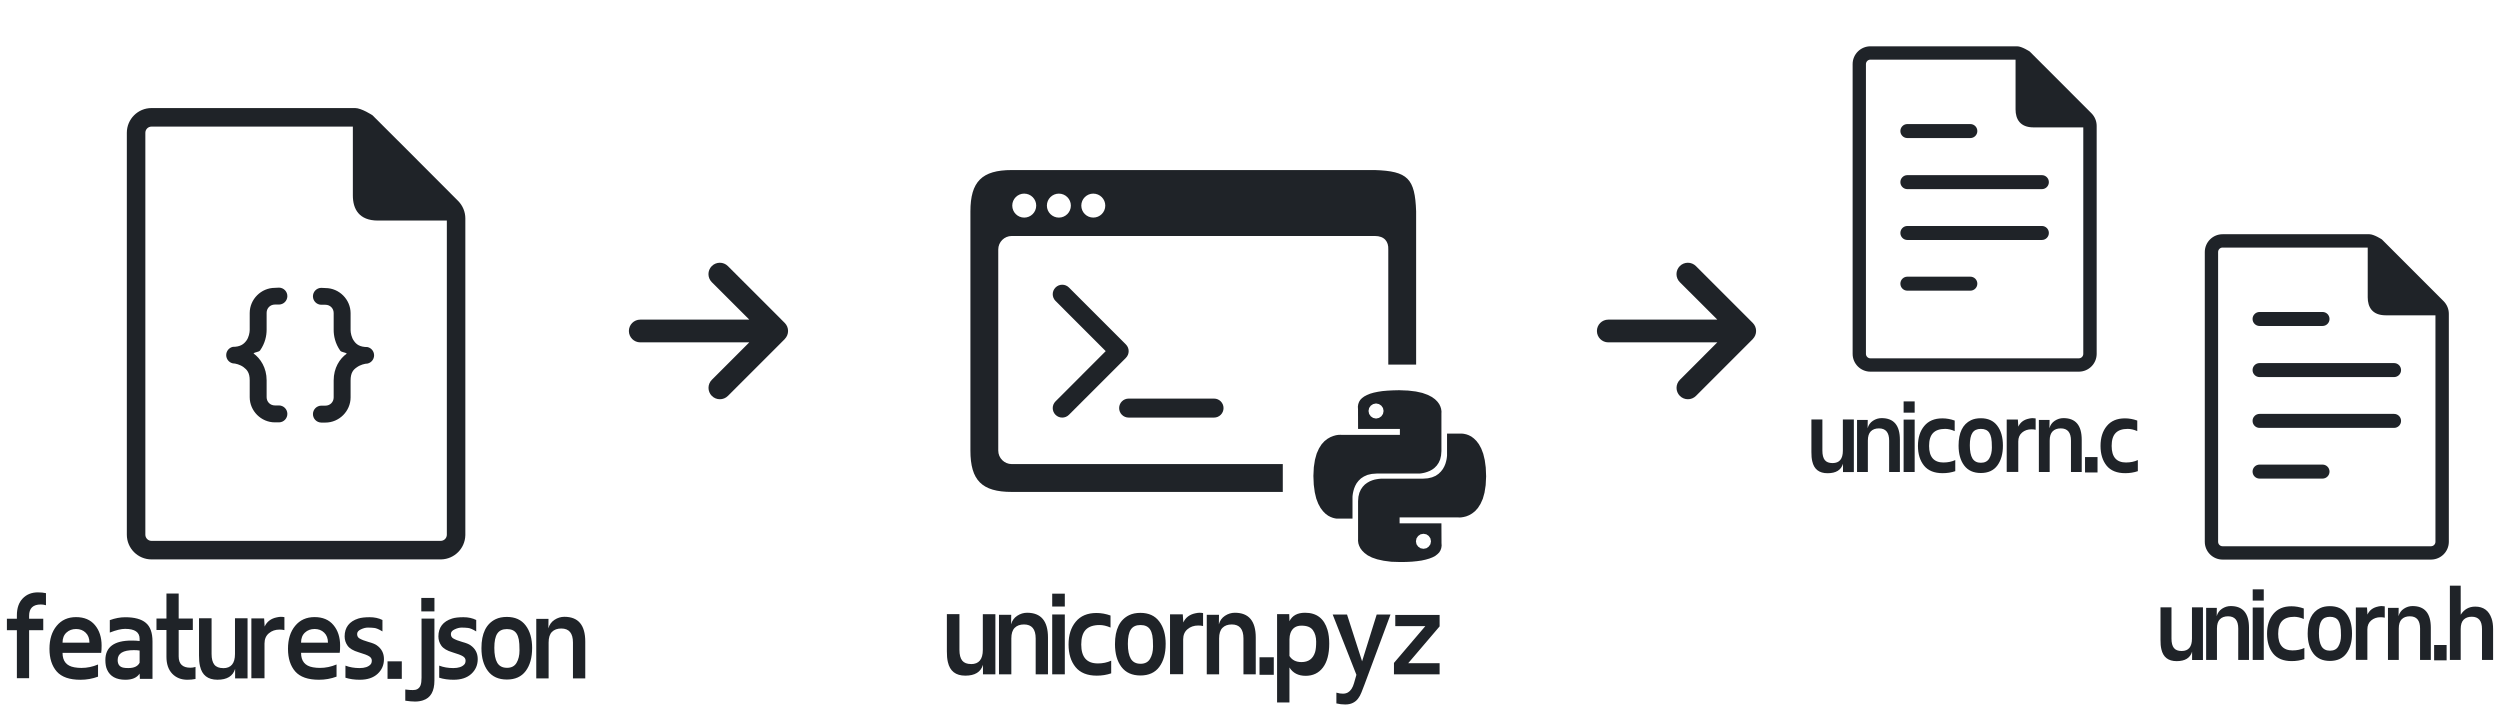
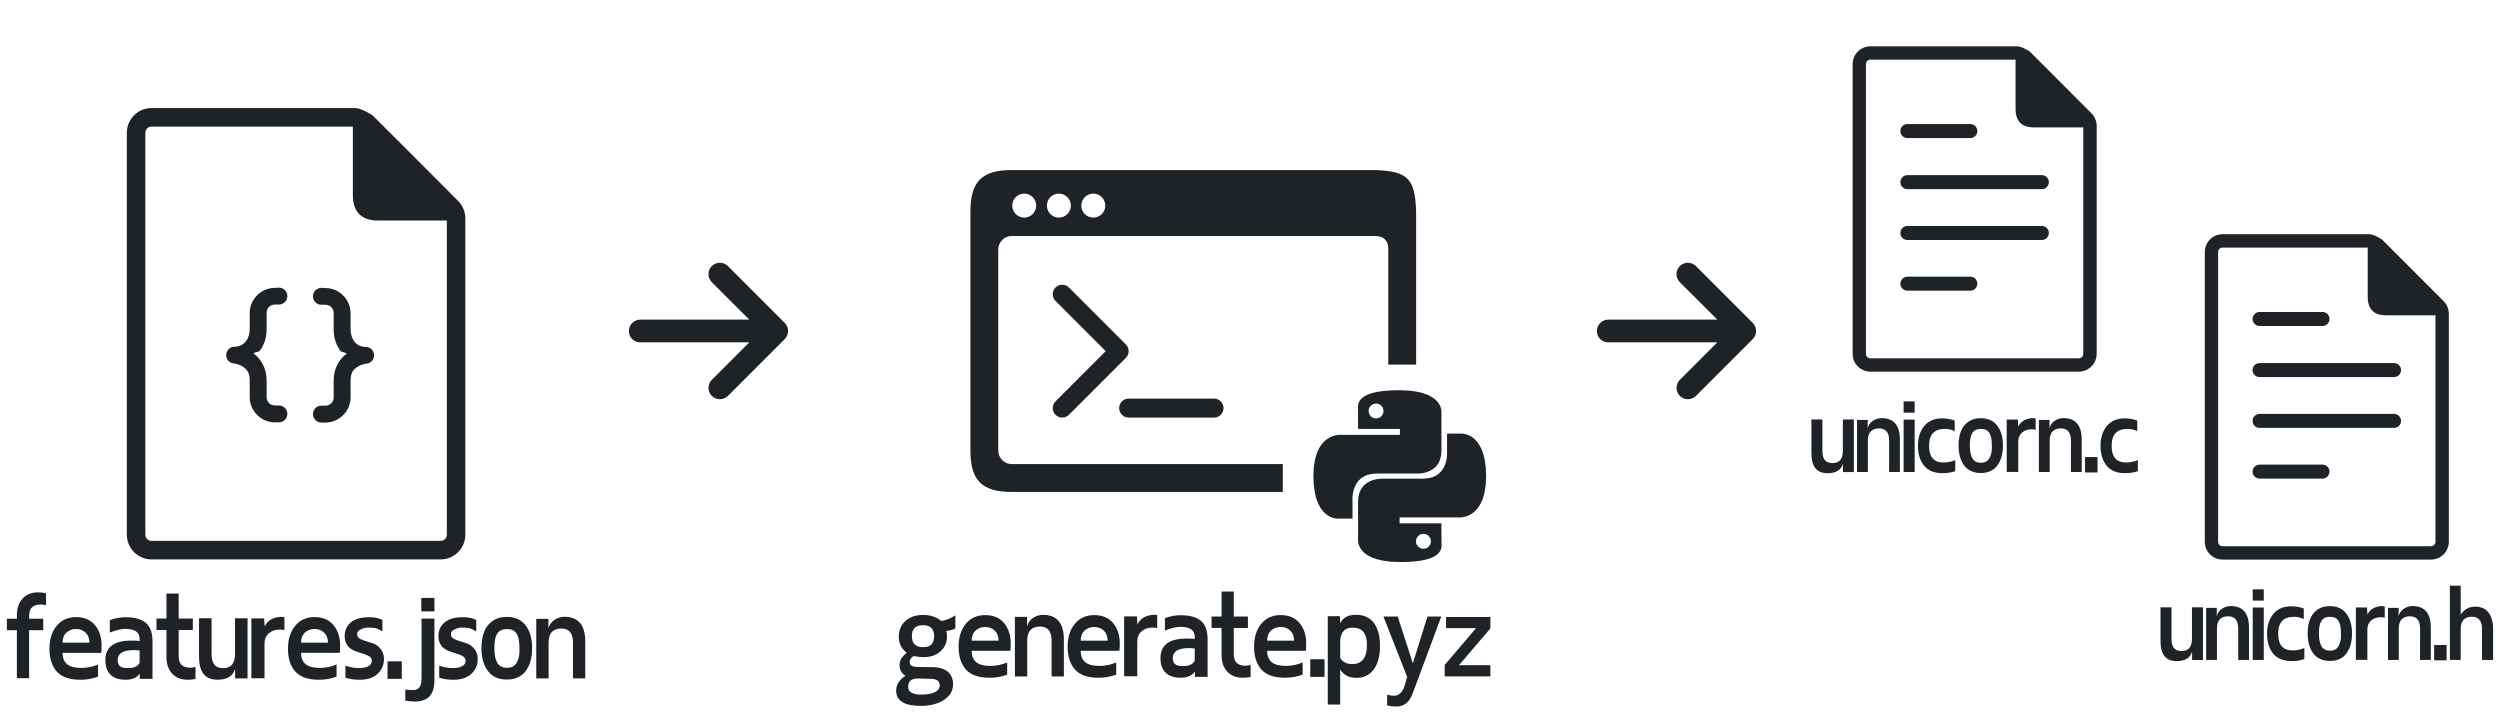
<svg xmlns="http://www.w3.org/2000/svg" width="394" height="114" viewBox="0 0 104.246 30.163" version="1.1" id="svg5" xml:space="preserve">
  <defs id="defs2" />
  <path id="path2-6-8" style="fill:#1f2328;fill-opacity:1;stroke-width:0.016" d="m 6.318,4.506 c -0.568,0 -1.03,0.461 -1.03,1.029 V 22.297 c 0,0.568 0.462,1.03 1.03,1.03 h 12.056 0.024 v -5.16e-4 c 0.549,-0.013 0.993,-0.458 1.005,-1.007 h 5.17e-4 V 22.297 9.108 c 0,-0.274 -0.109,-0.535 -0.301,-0.729 -0.898,-0.908 -3.572,-3.573 -3.572,-3.573 0,0 -0.456,-0.301 -0.729,-0.301 z m 0,0.772 h 8.395 v 2.875 c 0,0.56 0.255,1.044 1.044,1.044 h 2.875 V 22.297 c 0,0.142 -0.116,0.257 -0.257,0.257 H 6.318 c -0.142,0 -0.258,-0.116 -0.258,-0.257 V 5.536 c 0,-0.142 0.116,-0.257 0.258,-0.257 z" />
  <path d="m 32.722,14.137 c 0.185,-0.185 0.185,-0.486 0,-0.671 l -2.371,-2.371 c -0.185,-0.185 -0.486,-0.185 -0.671,0 -0.185,0.185 -0.185,0.486 0,0.671 l 1.564,1.562 h -4.547 c -0.262,0 -0.474,0.212 -0.474,0.474 0,0.262 0.212,0.474 0.474,0.474 h 4.546 l -1.561,1.562 c -0.185,0.185 -0.185,0.486 0,0.671 0.185,0.185 0.486,0.185 0.671,0 l 2.371,-2.371 z" id="path1574" style="fill:#1f2328;fill-opacity:1;stroke:none;stroke-width:0.015;stroke-opacity:1" />
  <g id="g1772" transform="translate(3.614355,1.788933)" style="fill:#1f2328;fill-opacity:1">
    <path id="path753" style="fill:#1f2328;fill-opacity:1;stroke-width:0.035" d="m 38.574,5.302 c -1.243,4.7e-6 -1.724,0.481 -1.724,1.724 v 9.974 c 0,1.243 0.481,1.724 1.724,1.724 H 49.876 V 17.563 H 38.574 c -0.31,0 -0.563,-0.253 -0.563,-0.563 V 8.614 c 0,-0.31 0.253,-0.563 0.563,-0.563 h 15.138 c 0.405,0 0.579,0.239 0.563,0.563 v 4.801 h 1.161 V 7.026 C 55.39,5.651 55.086,5.347 53.712,5.302 Z m 0.52,0.983 c 0.276,1.596e-4 0.5,0.224 0.5,0.5 -1.59e-4,0.276 -0.224,0.5 -0.5,0.5 C 38.819,7.285 38.595,7.061 38.595,6.785 38.594,6.508 38.818,6.284 39.095,6.284 Z m 1.445,0 c 0.276,1.596e-4 0.5,0.224 0.5,0.5 -1.59e-4,0.276 -0.224,0.5 -0.5,0.5 -0.276,1.26e-4 -0.5,-0.224 -0.5,-0.5 -1.26e-4,-0.276 0.224,-0.5 0.5,-0.5 z m 1.435,0 c 0.276,-1.26e-4 0.5,0.224 0.5,0.5 C 42.474,7.061 42.25,7.285 41.974,7.284 41.698,7.284 41.475,7.061 41.474,6.785 41.474,6.509 41.698,6.285 41.974,6.284 Z" />
    <path d="m 40.399,10.759 c -0.155,-0.155 -0.155,-0.404 0,-0.559 0.155,-0.155 0.406,-0.155 0.56,0 l 2.374,2.374 c 0.155,0.155 0.155,0.406 0,0.56 l -2.374,2.374 c -0.155,0.155 -0.406,0.155 -0.56,0 -0.155,-0.155 -0.155,-0.406 0,-0.56 l 2.093,-2.095 z m 3.049,4.073 h 3.561 c 0.219,0 0.396,0.177 0.396,0.396 0,0.219 -0.177,0.396 -0.396,0.396 h -3.561 c -0.219,0 -0.396,-0.177 -0.396,-0.396 0,-0.219 0.177,-0.396 0.396,-0.396 z" id="path1213" style="fill:#1f2328;fill-opacity:1;stroke-width:0.012" />
  </g>
  <path d="m 79.535,5.173 h 2.625 c 0.161,0 0.292,0.13 0.292,0.292 0,0.161 -0.13,0.292 -0.292,0.292 h -2.625 c -0.161,0 -0.292,-0.13 -0.292,-0.292 0,-0.161 0.13,-0.292 0.292,-0.292 z" id="path1213-6" style="fill:#1f2328;fill-opacity:1;stroke-width:0.009" />
  <path d="m 79.535,7.303 h 5.608 c 0.161,0 0.292,0.13 0.292,0.292 0,0.161 -0.13,0.292 -0.292,0.292 h -5.608 c -0.161,0 -0.292,-0.13 -0.292,-0.292 0,-0.161 0.13,-0.292 0.292,-0.292 z" id="path1213-6-1" style="fill:#1f2328;fill-opacity:1;stroke-width:0.009" />
  <path d="m 79.535,9.423 h 5.608 c 0.161,0 0.292,0.13 0.292,0.292 0,0.161 -0.13,0.292 -0.292,0.292 h -5.608 c -0.161,0 -0.292,-0.13 -0.292,-0.292 0,-0.161 0.13,-0.292 0.292,-0.292 z" id="path1213-6-1-8" style="fill:#1f2328;fill-opacity:1;stroke-width:0.009" />
  <path d="m 73.088,14.137 c 0.185,-0.185 0.185,-0.486 0,-0.671 l -2.371,-2.371 c -0.185,-0.185 -0.486,-0.185 -0.671,0 -0.185,0.185 -0.185,0.486 0,0.671 l 1.564,1.562 h -4.547 c -0.262,0 -0.474,0.212 -0.474,0.474 0,0.262 0.212,0.474 0.474,0.474 h 4.546 l -1.561,1.562 c -0.185,0.185 -0.185,0.486 0,0.671 0.185,0.185 0.486,0.185 0.671,0 l 2.371,-2.371 z" id="path1574-2" style="fill:#1f2328;fill-opacity:1;stroke-width:0.015" />
  <g style="fill:#1f2328;fill-opacity:1" id="g3215" transform="matrix(8.819444,0,0,8.819444,-146.3627,-126.3389)">
    <path style="fill:#1f2328;fill-opacity:1;stroke-linecap:round;stroke-linejoin:round" d="m 17.895,15.686 c -0.065,3e-6 -0.119,0.054 -0.119,0.119 v 0.08 c 0,0.012 -0.004,0.035 -0.016,0.051 -0.012,0.016 -0.028,0.029 -0.064,0.029 a 0.04,0.04 0 0 0 0,0.078 c 0.012,0 0.035,0.006 0.051,0.018 0.016,0.012 0.029,0.026 0.029,0.062 v 0.08 c 3e-6,0.065 0.054,0.119 0.119,0.119 h 0.02 a 0.04,0.04 0 0 0 0.039,-0.041 0.04,0.04 0 0 0 -0.039,-0.039 h -0.02 c -0.022,-1e-6 -0.039,-0.017 -0.039,-0.039 v -0.08 c 0,-0.059 -0.029,-0.103 -0.062,-0.127 0.008,-0.007 0.025,-0.006 0.031,-0.014 0.024,-0.034 0.031,-0.07 0.031,-0.098 v -0.08 c 10e-7,-0.022 0.017,-0.039 0.039,-0.039 h 0.02 a 0.04,0.04 0 0 0 0.039,-0.039 0.04,0.04 0 0 0 -0.039,-0.041 z m 0.219,0 a 0.04,0.04 0 0 0 -0.039,0.041 0.04,0.04 0 0 0 0.039,0.039 h 0.02 c 0.022,10e-7 0.039,0.017 0.039,0.039 v 0.08 c 0,0.028 0.007,0.064 0.031,0.098 0.006,0.008 0.023,0.007 0.031,0.014 -0.034,0.024 -0.062,0.068 -0.062,0.127 v 0.08 c -1e-6,0.022 -0.017,0.039 -0.039,0.039 h -0.02 a 0.04,0.04 0 0 0 -0.039,0.039 0.04,0.04 0 0 0 0.039,0.041 h 0.02 c 0.065,-3e-6 0.119,-0.054 0.119,-0.119 v -0.08 c 0,-0.037 0.013,-0.051 0.029,-0.062 0.016,-0.012 0.039,-0.018 0.051,-0.018 a 0.04,0.04 0 0 0 0,-0.078 c -0.037,0 -0.053,-0.013 -0.064,-0.029 -0.012,-0.016 -0.016,-0.039 -0.016,-0.051 v -0.08 c -3e-6,-0.065 -0.054,-0.119 -0.119,-0.119 z" id="path3206" />
  </g>
  <path d="m 79.535,11.537 h 2.625 c 0.161,0 0.292,0.13 0.292,0.292 0,0.161 -0.13,0.292 -0.292,0.292 h -2.625 c -0.161,0 -0.292,-0.13 -0.292,-0.292 0,-0.161 0.13,-0.292 0.292,-0.292 z" id="path1213-6-9" style="fill:#1f2328;fill-opacity:1;stroke-width:0.009" />
  <g style="fill:#1f2328;fill-opacity:1" id="g1" transform="matrix(0.2239522,0,0,0.2239522,54.7663,16.27086)">
    <path d="m 19.079,0.24 1.203,0.265 0.973,0.349 0.787,0.4 0.599,0.428 0.453,0.453 0.333,0.452 0.213,0.439 0.131,0.4 0.057,0.344 0.027,0.271 -0.016,0.172 v 7.12 l -0.068,0.839 -0.172,0.735 -0.281,0.615 -0.344,0.505 -0.4,0.411 -0.437,0.333 -0.469,0.256 -0.469,0.187 -0.437,0.136 -0.4,0.088 -0.344,0.057 -0.281,0.027 h -7.964 l -0.916,0.067 -0.787,0.183 -0.667,0.297 -0.547,0.359 -0.443,0.428 -0.36,0.463 -0.265,0.485 -0.199,0.489 -0.135,0.468 -0.093,0.428 -0.053,0.359 -0.025,0.281 v 4.079 H 4.308 L 4.028,23.865 3.652,23.772 3.231,23.616 2.762,23.376 2.283,23.028 1.804,22.548 1.335,21.933 0.908,21.146 0.532,20.173 0.256,19.001 0.069,17.6 0.001,15.96 0.08,14.335 0.293,12.95 0.616,11.789 1.043,10.841 1.523,10.081 2.054,9.497 2.617,9.054 3.174,8.737 3.71,8.524 4.19,8.388 4.617,8.32 4.934,8.309 H 5.147 L 5.231,8.32 H 16.106 V 7.216 H 8.319 L 8.308,3.549 8.283,3.054 8.351,2.601 8.496,2.19 8.72,1.814 9.053,1.471 9.47,1.163 9.974,0.898 10.563,0.653 11.24,0.456 12.016,0.295 12.864,0.164 13.812,0.081 14.839,0.029 15.959,0.002 17.651,0.07 Z m -8.396,2.64 -0.308,0.437 -0.109,0.547 0.109,0.548 0.308,0.452 0.437,0.297 0.547,0.12 0.547,-0.12 L 12.651,4.864 12.959,4.412 13.068,3.864 12.959,3.317 12.651,2.88 12.214,2.588 11.667,2.469 11.12,2.588 Z m 17.453,5.265 0.369,0.084 0.427,0.156 0.469,0.24 0.479,0.359 0.48,0.469 0.468,0.625 0.427,0.785 0.371,0.975 0.281,1.177 0.187,1.385 0.068,1.64 -0.083,1.641 -0.215,1.385 -0.317,1.145 -0.427,0.948 -0.48,0.76 -0.536,0.6 -0.557,0.437 -0.563,0.323 -0.531,0.213 -0.48,0.12 -0.427,0.068 -0.317,0.025 -0.213,-0.015 H 16.052 v 1.093 h 7.787 l 0.016,3.683 0.025,0.479 -0.068,0.453 -0.145,0.411 -0.229,0.385 -0.333,0.333 -0.411,0.324 -0.505,0.265 -0.589,0.229 -0.677,0.197 -0.776,0.172 -0.853,0.12 -0.943,0.093 -1.032,0.052 -1.12,0.016 L 14.507,31.943 13.08,31.755 11.881,31.49 10.908,31.157 10.121,30.756 9.522,30.313 9.069,29.86 8.736,29.408 8.523,28.969 8.387,28.569 8.335,28.236 8.308,27.969 8.319,27.798 v -7.12 l 0.068,-0.855 0.177,-0.724 0.276,-0.609 0.349,-0.511 0.4,-0.421 0.439,-0.323 0.468,-0.267 0.464,-0.187 0.443,-0.136 0.401,-0.077 0.343,-0.052 0.453,-0.043 h 7.787 l 0.921,-0.067 0.787,-0.183 0.667,-0.281 0.547,-0.375 0.439,-0.428 0.359,-0.463 0.271,-0.485 0.199,-0.479 0.135,-0.464 0.095,-0.427 0.052,-0.375 0.025,-0.281 V 8.086 h 2.787 l 0.188,0.011 z m -8.631,19 -0.308,0.443 -0.104,0.548 0.104,0.547 0.308,0.437 0.443,0.307 0.547,0.104 0.547,-0.104 0.437,-0.307 0.308,-0.437 0.109,-0.547 -0.109,-0.548 -0.308,-0.443 -0.437,-0.307 -0.547,-0.104 -0.547,0.104 z" id="path1" style="fill:#1f2328;fill-opacity:1" />
  </g>
  <path style="-inkscape-font-specification:Keraleeyam;fill:#1f2328;fill-opacity:1;stroke-width:0.265" d="m 1.701,25.206 q -0.488,0 -0.488,0.471 v 0.124 h 0.59 v 0.477 H 1.213 v 2.001 H 0.703 v -2.001 H 0.287 v -0.477 h 0.416 v -0.143 q 0,-0.449 0.243,-0.703 0.243,-0.254 0.634,-0.254 0.182,0 0.336,0.033 v 0.504 Q 1.811,25.206 1.701,25.206 Z M 4.087,28.216 q -0.35,0.13 -0.733,0.13 -0.686,0 -0.989,-0.345 -0.303,-0.347 -0.303,-0.945 0,-0.598 0.3,-0.959 0.3,-0.364 0.808,-0.364 0.51,0 0.788,0.333 0.278,0.333 0.278,0.854 0,0.198 -0.017,0.303 H 2.607 q 0,0.518 0.496,0.604 0.143,0.025 0.292,0.025 0.356,0 0.692,-0.143 z M 3.729,26.799 q 0,-0.265 -0.157,-0.416 -0.157,-0.154 -0.4,-0.154 -0.24,0 -0.402,0.149 -0.163,0.149 -0.163,0.422 z M 4.578,25.859 q 0.333,-0.121 0.642,-0.121 0.584,0 0.86,0.234 0.278,0.232 0.278,0.774 v 1.563 H 5.832 l -0.011,-0.22 q -0.168,0.256 -0.593,0.256 -0.576,0 -0.763,-0.419 -0.072,-0.154 -0.072,-0.402 0,-0.816 1.1,-0.813 0.193,0 0.328,0.019 v -0.094 q 0,-0.413 -0.604,-0.413 -0.245,0 -0.639,0.154 z m 1,1.251 q -0.672,0 -0.672,0.413 0,0.276 0.248,0.32 0.085,0.017 0.201,0.014 0.356,0 0.466,-0.223 V 27.127 Q 5.716,27.11 5.578,27.11 Z m 2.359,0.733 q 0.11,0 0.215,-0.033 v 0.502 q -0.157,0.033 -0.339,0.033 -0.389,0 -0.631,-0.251 Q 6.94,27.841 6.94,27.389 V 26.27 H 6.524 v -0.477 h 0.416 v -1.042 h 0.51 v 1.042 h 0.59 v 0.477 H 7.45 v 1.102 q 0,0.471 0.488,0.471 z m 1.37,0.019 q 0.491,0 0.491,-0.593 v -1.488 H 10.322 v 2.508 H 9.803 v -0.397 q -0.135,0.452 -0.736,0.452 -0.601,0 -0.728,-0.568 -0.044,-0.187 -0.041,-0.444 v -1.552 h 0.524 v 1.488 q 0,0.303 0.116,0.449 0.116,0.143 0.369,0.143 z m 2.235,-2.119 q 0.099,-0.022 0.171,-0.022 0.072,0 0.146,0.014 v 0.54 q -0.083,-0.022 -0.204,-0.022 -0.262,0 -0.444,0.154 -0.182,0.152 -0.182,0.427 v 1.45 h -0.548 v -2.497 h 0.532 l 0.022,0.339 q 0.141,-0.309 0.507,-0.383 z m 2.491,2.472 q -0.35,0.13 -0.733,0.13 -0.686,0 -0.989,-0.345 -0.303,-0.347 -0.303,-0.945 0,-0.598 0.3,-0.959 0.3,-0.364 0.808,-0.364 0.51,0 0.788,0.333 0.278,0.333 0.278,0.854 0,0.198 -0.017,0.303 h -1.612 q 0,0.518 0.496,0.604 0.143,0.025 0.292,0.025 0.356,0 0.692,-0.143 z m -0.358,-1.417 q 0,-0.265 -0.157,-0.416 -0.157,-0.154 -0.4,-0.154 -0.24,0 -0.402,0.149 -0.163,0.149 -0.163,0.422 z m 0.695,-0.262 q 0.003,-0.562 0.571,-0.744 0.176,-0.055 0.474,-0.055 0.3,0 0.532,0.116 v 0.477 q -0.22,-0.135 -0.345,-0.146 -0.124,-0.014 -0.262,-0.014 -0.138,0 -0.292,0.074 -0.157,0.072 -0.157,0.193 0,0.121 0.088,0.179 0.141,0.085 0.383,0.152 0.245,0.066 0.345,0.138 0.303,0.209 0.303,0.579 0,0.369 -0.267,0.615 -0.267,0.245 -0.741,0.245 -0.331,0 -0.598,-0.085 v -0.504 q 0.265,0.102 0.587,0.102 0.322,0 0.46,-0.152 0.052,-0.055 0.052,-0.163 0,-0.107 -0.11,-0.176 -0.107,-0.069 -0.441,-0.168 -0.333,-0.099 -0.458,-0.273 -0.124,-0.174 -0.124,-0.389 z m 2.384,1.772 H 16.159 V 27.576 h 0.595 z m 1.361,-2.814 h -0.548 v -0.562 h 0.548 z m -0.477,3.71 q -0.157,0.05 -0.331,0.05 -0.171,0 -0.408,-0.036 v -0.466 q 0.383,0.05 0.488,-0.008 0.107,-0.055 0.149,-0.168 0.041,-0.11 0.041,-0.317 v -2.464 h 0.537 v 2.582 q 0,0.675 -0.477,0.827 z m 0.642,-2.668 q 0.003,-0.562 0.571,-0.744 0.176,-0.055 0.474,-0.055 0.3,0 0.532,0.116 v 0.477 q -0.22,-0.135 -0.345,-0.146 -0.124,-0.014 -0.262,-0.014 -0.138,0 -0.292,0.074 -0.157,0.072 -0.157,0.193 0,0.121 0.088,0.179 0.141,0.085 0.383,0.152 0.245,0.066 0.345,0.138 0.303,0.209 0.303,0.579 0,0.369 -0.267,0.615 -0.267,0.245 -0.741,0.245 -0.331,0 -0.598,-0.085 v -0.504 q 0.265,0.102 0.587,0.102 0.322,0 0.46,-0.152 0.052,-0.055 0.052,-0.163 0,-0.107 -0.11,-0.176 -0.107,-0.069 -0.441,-0.168 -0.333,-0.099 -0.458,-0.273 -0.124,-0.174 -0.124,-0.389 z m 3.908,0.493 q 0,0.593 -0.267,0.951 -0.265,0.356 -0.785,0.356 -0.521,0 -0.791,-0.356 -0.27,-0.356 -0.27,-0.951 0,-0.923 0.593,-1.21 0.196,-0.094 0.466,-0.094 0.518,0 0.785,0.356 0.27,0.353 0.27,0.948 z m -1.05,0.819 q 0.278,0 0.4,-0.207 0.124,-0.209 0.124,-0.518 0,-0.309 -0.03,-0.458 -0.03,-0.152 -0.094,-0.248 -0.121,-0.185 -0.4,-0.185 -0.278,0 -0.402,0.187 -0.124,0.185 -0.124,0.598 0,0.413 0.124,0.623 0.127,0.207 0.402,0.207 z m 2.753,-1.056 q 0,-0.584 -0.488,-0.584 -0.248,0 -0.389,0.143 -0.138,0.141 -0.138,0.441 v 1.497 h -0.515 v -2.483 h 0.51 l -0.005,0.397 q 0.061,-0.229 0.254,-0.356 0.193,-0.127 0.413,-0.127 0.871,0 0.871,1.034 v 1.535 h -0.513 z" id="text1-8-5" aria-label="features.json" />
-   <path style="-inkscape-font-specification:Keraleeyam;fill:#1f2328;fill-opacity:1;stroke-width:0.265" d="m 40.491,27.692 q 0.491,0 0.491,-0.593 v -1.488 h 0.524 v 2.508 h -0.518 v -0.397 q -0.135,0.452 -0.736,0.452 -0.601,0 -0.728,-0.568 -0.044,-0.187 -0.041,-0.444 v -1.552 h 0.524 v 1.488 q 0,0.303 0.116,0.449 0.116,0.143 0.369,0.143 z m 2.695,-1.069 q 0,-0.584 -0.488,-0.584 -0.248,0 -0.389,0.143 -0.138,0.141 -0.138,0.441 v 1.497 h -0.515 v -2.483 h 0.51 l -0.005,0.397 q 0.061,-0.229 0.254,-0.356 0.193,-0.127 0.413,-0.127 0.871,0 0.871,1.034 v 1.535 h -0.513 z m 1.215,-1.331 h -0.526 v -0.537 h 0.526 z m 0,2.828 h -0.526 v -2.497 h 0.526 z m 1.375,-0.455 q 0.311,0 0.559,-0.116 v 0.529 q -0.281,0.096 -0.601,0.096 -0.593,0 -0.885,-0.356 -0.292,-0.358 -0.292,-0.945 0,-0.587 0.3,-0.948 0.3,-0.364 0.863,-0.364 0.292,0 0.587,0.105 v 0.502 q -0.245,-0.105 -0.452,-0.105 -0.394,0 -0.582,0.198 -0.187,0.196 -0.187,0.615 0,0.788 0.689,0.788 z m 2.83,-0.805 q 0,0.593 -0.267,0.951 -0.265,0.356 -0.785,0.356 -0.521,0 -0.791,-0.356 -0.27,-0.356 -0.27,-0.951 0,-0.923 0.593,-1.21 0.196,-0.094 0.466,-0.094 0.518,0 0.785,0.356 0.27,0.353 0.27,0.948 z m -1.05,0.819 q 0.278,0 0.4,-0.207 0.124,-0.209 0.124,-0.518 0,-0.309 -0.03,-0.458 -0.03,-0.152 -0.094,-0.248 -0.121,-0.185 -0.4,-0.185 -0.278,0 -0.402,0.187 -0.124,0.185 -0.124,0.598 0,0.413 0.124,0.623 0.127,0.207 0.402,0.207 z m 2.293,-2.106 q 0.099,-0.022 0.171,-0.022 0.072,0 0.146,0.014 v 0.54 q -0.083,-0.022 -0.204,-0.022 -0.262,0 -0.444,0.154 -0.182,0.152 -0.182,0.427 v 1.45 h -0.548 v -2.497 h 0.532 l 0.022,0.339 q 0.141,-0.309 0.507,-0.383 z m 2.001,1.05 q 0,-0.584 -0.488,-0.584 -0.248,0 -0.389,0.143 -0.138,0.141 -0.138,0.441 v 1.497 h -0.515 v -2.483 h 0.51 l -0.005,0.397 q 0.061,-0.229 0.254,-0.356 0.193,-0.127 0.413,-0.127 0.871,0 0.871,1.034 v 1.535 h -0.513 z m 1.265,1.516 h -0.595 v -0.733 h 0.595 z m 0.653,-2.235 q 0.174,-0.353 0.65,-0.353 0.725,0 0.937,0.717 0.072,0.243 0.072,0.568 0,0.65 -0.262,0.998 -0.262,0.347 -0.722,0.347 -0.458,0 -0.675,-0.347 v 1.458 H 53.252 v -3.682 h 0.507 z m 0,1.45 q 0.16,0.254 0.502,0.254 0.435,0 0.565,-0.408 0.047,-0.149 0.047,-0.441 0,-0.292 -0.135,-0.48 -0.132,-0.19 -0.477,-0.19 -0.345,0 -0.46,0.311 -0.039,0.107 -0.041,0.256 z m 2.858,1.78 q -0.085,0.113 -0.215,0.176 -0.13,0.066 -0.317,0.066 -0.187,0 -0.369,-0.044 v -0.449 q 0.314,0.091 0.485,-0.011 0.171,-0.102 0.251,-0.386 l 0.099,-0.347 -0.989,-2.514 h 0.598 l 0.628,1.951 0.609,-1.951 h 0.576 l -1.083,2.916 q -0.066,0.176 -0.127,0.328 -0.058,0.154 -0.146,0.265 z m 3.404,-1.014 h -1.904 v -0.477 l 1.309,-1.535 h -1.254 v -0.466 h 1.849 v 0.477 l -1.309,1.535 h 1.309 z" id="text1-8-5-0" aria-label="unicorn.pyz" />
  <path style="-inkscape-font-specification:Keraleeyam;fill:#1f2328;fill-opacity:1;stroke-width:0.265" d="m 76.416,19.31 q 0.429,0 0.429,-0.518 v -1.302 h 0.458 v 2.195 h -0.453 v -0.347 q -0.118,0.395 -0.644,0.395 -0.526,0 -0.637,-0.497 -0.039,-0.164 -0.036,-0.388 v -1.358 h 0.458 v 1.302 q 0,0.265 0.101,0.393 0.101,0.125 0.323,0.125 z m 2.359,-0.936 q 0,-0.511 -0.427,-0.511 -0.217,0 -0.34,0.125 -0.121,0.123 -0.121,0.386 v 1.309 h -0.451 v -2.173 h 0.446 l -0.005,0.347 q 0.053,-0.2 0.222,-0.311 0.169,-0.111 0.362,-0.111 0.762,0 0.762,0.904 v 1.343 h -0.449 z m 1.064,-1.165 h -0.461 v -0.47 h 0.461 z m 0,2.474 h -0.461 v -2.185 h 0.461 z m 1.203,-0.398 q 0.273,0 0.49,-0.101 v 0.463 q -0.246,0.084 -0.526,0.084 -0.518,0 -0.774,-0.311 -0.256,-0.314 -0.256,-0.827 0,-0.514 0.263,-0.83 0.263,-0.318 0.755,-0.318 0.256,0 0.514,0.092 v 0.439 q -0.215,-0.092 -0.395,-0.092 -0.345,0 -0.509,0.174 -0.164,0.171 -0.164,0.538 0,0.69 0.603,0.69 z m 2.477,-0.704 q 0,0.518 -0.234,0.832 -0.232,0.311 -0.687,0.311 -0.456,0 -0.692,-0.311 -0.236,-0.311 -0.236,-0.832 0,-0.808 0.518,-1.059 0.171,-0.082 0.408,-0.082 0.453,0 0.687,0.311 0.236,0.309 0.236,0.83 z m -0.919,0.716 q 0.244,0 0.35,-0.181 0.109,-0.183 0.109,-0.453 0,-0.27 -0.027,-0.4 -0.027,-0.133 -0.082,-0.217 -0.106,-0.162 -0.35,-0.162 -0.244,0 -0.352,0.164 -0.109,0.162 -0.109,0.523 0,0.362 0.109,0.545 0.111,0.181 0.352,0.181 z m 2.006,-1.842 q 0.087,-0.019 0.15,-0.019 0.063,0 0.128,0.012 v 0.473 q -0.072,-0.019 -0.178,-0.019 -0.229,0 -0.388,0.135 -0.159,0.133 -0.159,0.374 V 19.679 H 83.677 V 17.494 h 0.465 l 0.019,0.297 q 0.123,-0.27 0.444,-0.335 z m 1.751,0.919 q 0,-0.511 -0.427,-0.511 -0.217,0 -0.34,0.125 -0.121,0.123 -0.121,0.386 v 1.309 h -0.451 v -2.173 h 0.446 l -0.005,0.347 q 0.053,-0.2 0.222,-0.311 0.169,-0.111 0.362,-0.111 0.762,0 0.762,0.904 v 1.343 h -0.449 z m 1.107,1.326 h -0.521 v -0.641 h 0.521 z m 1.191,-0.415 q 0.273,0 0.49,-0.101 v 0.463 q -0.246,0.084 -0.526,0.084 -0.518,0 -0.774,-0.311 -0.256,-0.314 -0.256,-0.827 0,-0.514 0.263,-0.83 0.263,-0.318 0.755,-0.318 0.256,0 0.514,0.092 v 0.439 q -0.215,-0.092 -0.395,-0.092 -0.345,0 -0.509,0.174 -0.164,0.171 -0.164,0.538 0,0.69 0.603,0.69 z" id="text1-8-5-0-5" aria-label="unicorn.c" />
  <path style="-inkscape-font-specification:Keraleeyam;fill:#1f2328;fill-opacity:1;stroke-width:0.265" d="m 90.973,27.146 q 0.429,0 0.429,-0.518 v -1.302 h 0.458 v 2.195 h -0.453 v -0.347 q -0.118,0.395 -0.644,0.395 -0.526,0 -0.637,-0.497 -0.039,-0.164 -0.036,-0.388 v -1.358 h 0.458 v 1.302 q 0,0.265 0.101,0.393 0.101,0.125 0.323,0.125 z m 2.359,-0.936 q 0,-0.511 -0.427,-0.511 -0.217,0 -0.34,0.125 -0.121,0.123 -0.121,0.386 v 1.309 H 91.993 V 25.347 h 0.446 l -0.005,0.347 q 0.053,-0.2 0.222,-0.311 0.169,-0.111 0.362,-0.111 0.762,0 0.762,0.904 v 1.343 h -0.449 z m 1.064,-1.165 h -0.461 v -0.47 h 0.461 z m 0,2.474 h -0.461 v -2.185 h 0.461 z m 1.203,-0.398 q 0.273,0 0.49,-0.101 v 0.463 q -0.246,0.084 -0.526,0.084 -0.518,0 -0.774,-0.311 -0.256,-0.314 -0.256,-0.827 0,-0.514 0.263,-0.83 0.263,-0.318 0.755,-0.318 0.256,0 0.514,0.092 v 0.439 q -0.215,-0.092 -0.395,-0.092 -0.345,0 -0.509,0.174 -0.164,0.171 -0.164,0.538 0,0.69 0.603,0.69 z m 2.477,-0.704 q 0,0.518 -0.234,0.832 -0.232,0.311 -0.687,0.311 -0.456,0 -0.692,-0.311 -0.236,-0.311 -0.236,-0.832 0,-0.808 0.518,-1.059 0.171,-0.082 0.408,-0.082 0.453,0 0.687,0.311 0.236,0.309 0.236,0.83 z m -0.919,0.716 q 0.244,0 0.35,-0.181 0.109,-0.183 0.109,-0.453 0,-0.27 -0.027,-0.4 -0.027,-0.133 -0.082,-0.217 -0.106,-0.162 -0.35,-0.162 -0.244,0 -0.352,0.164 -0.109,0.162 -0.109,0.523 0,0.362 0.109,0.545 0.111,0.181 0.352,0.181 z m 2.006,-1.842 q 0.087,-0.019 0.15,-0.019 0.063,0 0.128,0.012 v 0.473 q -0.072,-0.019 -0.178,-0.019 -0.229,0 -0.388,0.135 -0.159,0.133 -0.159,0.374 v 1.268 h -0.48 v -2.185 h 0.465 l 0.019,0.297 q 0.123,-0.27 0.444,-0.335 z m 1.751,0.919 q 0,-0.511 -0.427,-0.511 -0.217,0 -0.34,0.125 -0.121,0.123 -0.121,0.386 v 1.309 H 99.575 V 25.347 h 0.446 l -0.005,0.347 q 0.053,-0.2 0.222,-0.311 0.169,-0.111 0.362,-0.111 0.762,0 0.762,0.904 v 1.343 h -0.449 z m 1.107,1.326 h -0.521 v -0.641 h 0.521 z m 0.588,-1.903 q 0.215,-0.338 0.605,-0.338 0.514,0 0.682,0.497 0.063,0.178 0.063,0.441 v 1.285 h -0.463 v -1.29 q 0,-0.511 -0.427,-0.511 -0.217,0 -0.34,0.125 -0.121,0.123 -0.121,0.386 v 1.29 h -0.451 V 24.423 h 0.451 z" id="text1-8-5-0-5-9" aria-label="unicorn.h" />
  <path id="path2-6-8-5" style="fill:#1f2328;fill-opacity:1;stroke-width:0.012" d="m 77.994,1.931 c -0.409,0 -0.742,0.333 -0.742,0.742 V 14.756 c 0,0.409 0.333,0.742 0.742,0.742 h 8.691 0.018 v -3.72e-4 c 0.396,-0.009 0.716,-0.33 0.725,-0.726 h 3.75e-4 v -0.016 -9.507 c 0,-0.197 -0.079,-0.385 -0.217,-0.525 -0.648,-0.654 -2.575,-2.576 -2.575,-2.576 0,0 -0.328,-0.217 -0.526,-0.217 z m 0,0.557 h 6.052 v 2.072 c 0,0.403 0.184,0.752 0.752,0.752 h 2.072 v 9.444 c 0,0.102 -0.083,0.186 -0.186,0.186 h -8.691 c -0.102,0 -0.186,-0.083 -0.186,-0.186 V 2.673 c 0,-0.102 0.084,-0.186 0.186,-0.186 z" />
  <path d="m 94.221,13.009 h 2.625 c 0.161,0 0.292,0.13 0.292,0.292 0,0.161 -0.13,0.292 -0.292,0.292 H 94.221 c -0.161,0 -0.292,-0.13 -0.292,-0.292 0,-0.161 0.13,-0.292 0.292,-0.292 z" id="path1213-6-0" style="fill:#1f2328;fill-opacity:1;stroke-width:0.009" />
  <path d="m 94.221,15.14 h 5.608 c 0.161,0 0.292,0.13 0.292,0.292 0,0.161 -0.13,0.292 -0.292,0.292 H 94.221 c -0.161,0 -0.292,-0.13 -0.292,-0.292 0,-0.161 0.13,-0.292 0.292,-0.292 z" id="path1213-6-1-3" style="fill:#1f2328;fill-opacity:1;stroke-width:0.009" />
  <path d="m 94.221,17.259 h 5.608 c 0.161,0 0.292,0.13 0.292,0.292 0,0.161 -0.13,0.292 -0.292,0.292 H 94.221 c -0.161,0 -0.292,-0.13 -0.292,-0.292 0,-0.161 0.13,-0.292 0.292,-0.292 z" id="path1213-6-1-8-7" style="fill:#1f2328;fill-opacity:1;stroke-width:0.009" />
  <path d="m 94.221,19.373 h 2.625 c 0.161,0 0.292,0.13 0.292,0.292 0,0.161 -0.13,0.292 -0.292,0.292 H 94.221 c -0.161,0 -0.292,-0.13 -0.292,-0.292 0,-0.161 0.13,-0.292 0.292,-0.292 z" id="path1213-6-9-8" style="fill:#1f2328;fill-opacity:1;stroke-width:0.009" />
  <path id="path2-6-8-5-8" style="fill:#1f2328;fill-opacity:1;stroke-width:0.012" d="m 92.679,9.767 c -0.409,0 -0.742,0.333 -0.742,0.742 v 12.083 c 0,0.409 0.333,0.742 0.742,0.742 h 8.691 0.018 v -3.72e-4 c 0.396,-0.009 0.716,-0.33 0.725,-0.726 h 3.7e-4 v -0.016 -9.507 c 0,-0.197 -0.079,-0.385 -0.217,-0.525 -0.648,-0.654 -2.575,-2.576 -2.575,-2.576 0,0 -0.328,-0.217 -0.526,-0.217 z m 0,0.557 h 6.052 v 2.072 c 0,0.403 0.184,0.752 0.752,0.752 h 2.072 v 9.444 c 0,0.102 -0.083,0.186 -0.186,0.186 h -8.691 c -0.102,0 -0.186,-0.083 -0.186,-0.186 V 10.509 c 0,-0.102 0.084,-0.186 0.186,-0.186 z" />
+   <path style="-inkscape-font-specification:Keraleeyam;fill:#1f2328;fill-opacity:1;stroke-width:0.265" d="m 39.239,25.891 c 0.182,-0.013 0.381,-0.09 0.598,-0.232 v 0.543 c -0.097,0.059 -0.223,0.095 -0.378,0.107 0.018,0.059 0.028,0.141 0.028,0.248 0,0.239 -0.09,0.44 -0.27,0.604 -0.178,0.162 -0.42,0.243 -0.725,0.243 -0.116,0 -0.247,-0.017 -0.394,-0.05 -0.11,0.073 -0.165,0.151 -0.165,0.232 0,0.079 0.017,0.13 0.05,0.154 0.062,0.046 0.152,0.07 0.267,0.072 0.118,0 0.324,0.003 0.62,0.008 0.298,0.004 0.517,0.069 0.659,0.196 0.141,0.125 0.212,0.299 0.212,0.521 0,0.27 -0.128,0.487 -0.383,0.65 -0.255,0.165 -0.577,0.248 -0.965,0.248 -0.684,0 -1.025,-0.213 -1.025,-0.639 0,-0.244 0.129,-0.449 0.386,-0.615 -0.162,-0.108 -0.243,-0.252 -0.243,-0.43 0,-0.121 0.026,-0.221 0.077,-0.3 0.053,-0.081 0.128,-0.157 0.223,-0.229 -0.222,-0.167 -0.333,-0.389 -0.333,-0.664 0,-0.277 0.092,-0.499 0.276,-0.664 0.184,-0.167 0.43,-0.251 0.739,-0.251 0.311,0 0.559,0.083 0.747,0.248 z m -0.287,0.634 c 0,-0.303 -0.155,-0.455 -0.466,-0.455 -0.309,0 -0.463,0.153 -0.463,0.458 0,0.305 0.158,0.458 0.474,0.458 0.164,0 0.28,-0.04 0.35,-0.121 0.07,-0.083 0.105,-0.196 0.105,-0.339 z M 38.387,28.964 c 0.388,0.002 0.637,-0.073 0.747,-0.223 0.035,-0.048 0.052,-0.106 0.052,-0.174 0,-0.068 -0.027,-0.128 -0.08,-0.179 -0.053,-0.051 -0.153,-0.079 -0.3,-0.083 l -0.513,-0.011 c -0.226,-0.005 -0.361,0.065 -0.405,0.212 -0.011,0.042 -0.017,0.089 -0.019,0.141 0,0.11 0.049,0.19 0.146,0.24 0.099,0.051 0.223,0.077 0.372,0.077 z m 3.61,-0.832 c -0.233,0.086 -0.478,0.13 -0.733,0.13 -0.458,0 -0.787,-0.115 -0.989,-0.345 -0.202,-0.232 -0.303,-0.547 -0.303,-0.945 0,-0.399 0.1,-0.718 0.3,-0.959 0.2,-0.243 0.469,-0.364 0.808,-0.364 0.34,0 0.603,0.111 0.788,0.333 0.186,0.222 0.278,0.507 0.278,0.854 0,0.132 -0.005,0.233 -0.017,0.303 h -1.612 c 0,0.345 0.165,0.547 0.496,0.604 0.096,0.017 0.193,0.025 0.292,0.025 0.237,0 0.468,-0.048 0.692,-0.143 z m -0.358,-1.417 c 0,-0.176 -0.052,-0.315 -0.157,-0.416 -0.105,-0.103 -0.238,-0.154 -0.4,-0.154 -0.16,0 -0.294,0.05 -0.402,0.149 -0.108,0.099 -0.163,0.24 -0.163,0.422 z m 2.21,-0.005 c 0,-0.39 -0.163,-0.584 -0.488,-0.584 -0.165,0 -0.295,0.048 -0.389,0.143 -0.092,0.094 -0.138,0.241 -0.138,0.441 v 1.497 h -0.515 v -2.483 h 0.51 l -0.005,0.397 c 0.04,-0.153 0.125,-0.271 0.254,-0.356 0.129,-0.085 0.266,-0.127 0.413,-0.127 0.581,0 0.871,0.345 0.871,1.034 v 1.535 h -0.513 z m 2.695,1.422 c -0.233,0.086 -0.478,0.13 -0.733,0.13 -0.458,0 -0.787,-0.115 -0.989,-0.345 -0.202,-0.232 -0.303,-0.547 -0.303,-0.945 0,-0.399 0.1,-0.718 0.3,-0.959 0.2,-0.243 0.469,-0.364 0.808,-0.364 0.34,0 0.603,0.111 0.788,0.333 0.186,0.222 0.278,0.507 0.278,0.854 0,0.132 -0.005,0.233 -0.017,0.303 h -1.612 c 0,0.345 0.165,0.547 0.496,0.604 0.096,0.017 0.193,0.025 0.292,0.025 0.237,0 0.468,-0.048 0.692,-0.143 z m -0.358,-1.417 c 0,-0.176 -0.052,-0.315 -0.157,-0.416 -0.105,-0.103 -0.238,-0.154 -0.4,-0.154 -0.16,0 -0.294,0.05 -0.402,0.149 -0.108,0.099 -0.163,0.24 -0.163,0.422 z m 1.75,-1.056 c 0.066,-0.015 0.123,-0.022 0.171,-0.022 0.048,0 0.096,0.005 0.146,0.014 v 0.54 c -0.055,-0.015 -0.123,-0.022 -0.204,-0.022 -0.175,0 -0.322,0.051 -0.444,0.154 -0.121,0.101 -0.182,0.243 -0.182,0.427 v 1.45 h -0.548 v -2.497 h 0.532 l 0.022,0.339 c 0.094,-0.206 0.263,-0.333 0.507,-0.383 z m 0.639,0.116 c 0.222,-0.081 0.436,-0.121 0.642,-0.121 0.39,0 0.676,0.078 0.86,0.234 0.186,0.154 0.278,0.412 0.278,0.774 v 1.563 h -0.526 l -0.011,-0.22 c -0.112,0.171 -0.31,0.256 -0.593,0.256 -0.384,0 -0.638,-0.14 -0.763,-0.419 -0.048,-0.103 -0.072,-0.237 -0.072,-0.402 0,-0.544 0.367,-0.815 1.1,-0.813 0.129,0 0.238,0.006 0.328,0.019 v -0.094 c 0,-0.276 -0.201,-0.413 -0.604,-0.413 -0.164,0 -0.377,0.051 -0.639,0.154 z m 1,1.251 c -0.448,0 -0.672,0.138 -0.672,0.413 0,0.184 0.083,0.29 0.248,0.32 0.057,0.011 0.124,0.016 0.201,0.014 0.237,0 0.392,-0.074 0.466,-0.223 v -0.507 c -0.07,-0.011 -0.151,-0.017 -0.243,-0.017 z m 2.359,0.733 c 0.073,0 0.145,-0.011 0.215,-0.033 v 0.502 c -0.105,0.022 -0.218,0.033 -0.339,0.033 -0.259,0 -0.469,-0.084 -0.631,-0.251 -0.162,-0.169 -0.243,-0.404 -0.243,-0.706 v -1.119 h -0.416 v -0.477 h 0.416 V 24.667 h 0.51 v 1.042 h 0.59 v 0.477 h -0.59 v 1.102 c 0,0.314 0.163,0.471 0.488,0.471 z m 2.384,0.372 c -0.233,0.086 -0.478,0.13 -0.733,0.13 -0.458,0 -0.787,-0.115 -0.989,-0.345 -0.202,-0.232 -0.303,-0.547 -0.303,-0.945 0,-0.399 0.1,-0.718 0.3,-0.959 0.2,-0.243 0.469,-0.364 0.808,-0.364 0.34,0 0.603,0.111 0.788,0.333 0.186,0.222 0.278,0.507 0.278,0.854 0,0.132 -0.005,0.233 -0.017,0.303 h -1.612 c 0,0.345 0.165,0.547 0.496,0.604 0.096,0.017 0.193,0.025 0.292,0.025 0.237,0 0.468,-0.048 0.692,-0.143 z m -0.358,-1.417 c 0,-0.176 -0.052,-0.315 -0.157,-0.416 -0.105,-0.103 -0.238,-0.154 -0.4,-0.154 -0.16,0 -0.294,0.05 -0.402,0.149 -0.108,0.099 -0.163,0.24 -0.163,0.422 z m 1.271,1.51 h -0.595 v -0.733 h 0.595 z m 0.653,-2.235 c 0.116,-0.235 0.333,-0.353 0.65,-0.353 0.483,0 0.796,0.239 0.937,0.717 0.048,0.162 0.072,0.351 0.072,0.568 0,0.434 -0.087,0.766 -0.262,0.998 -0.175,0.232 -0.415,0.347 -0.722,0.347 -0.305,0 -0.53,-0.116 -0.675,-0.347 v 1.458 h -0.518 v -3.682 h 0.507 z m 0,1.45 c 0.107,0.169 0.274,0.254 0.502,0.254 0.29,0 0.479,-0.136 0.565,-0.408 0.031,-0.099 0.047,-0.246 0.047,-0.441 0,-0.195 -0.045,-0.355 -0.135,-0.48 -0.088,-0.127 -0.247,-0.19 -0.477,-0.19 -0.23,0 -0.383,0.104 -0.46,0.311 -0.026,0.072 -0.04,0.157 -0.041,0.256 z m 2.858,1.78 c -0.057,0.075 -0.129,0.134 -0.215,0.176 -0.086,0.044 -0.192,0.066 -0.317,0.066 -0.125,0 -0.248,-0.015 -0.369,-0.044 v -0.449 c 0.209,0.061 0.371,0.057 0.485,-0.011 0.114,-0.068 0.198,-0.197 0.251,-0.386 l 0.099,-0.347 -0.989,-2.514 h 0.598 l 0.628,1.951 0.609,-1.951 h 0.576 l -1.083,2.916 c -0.044,0.118 -0.086,0.227 -0.127,0.328 -0.039,0.103 -0.087,0.191 -0.146,0.265 z m 3.404,-1.014 h -1.904 v -0.477 l 1.309,-1.535 H 60.298 v -0.466 h 1.849 v 0.477 l -1.309,1.535 h 1.309 z" id="text1-8-5-0-59" aria-label="generate.pyz" />
</svg>
